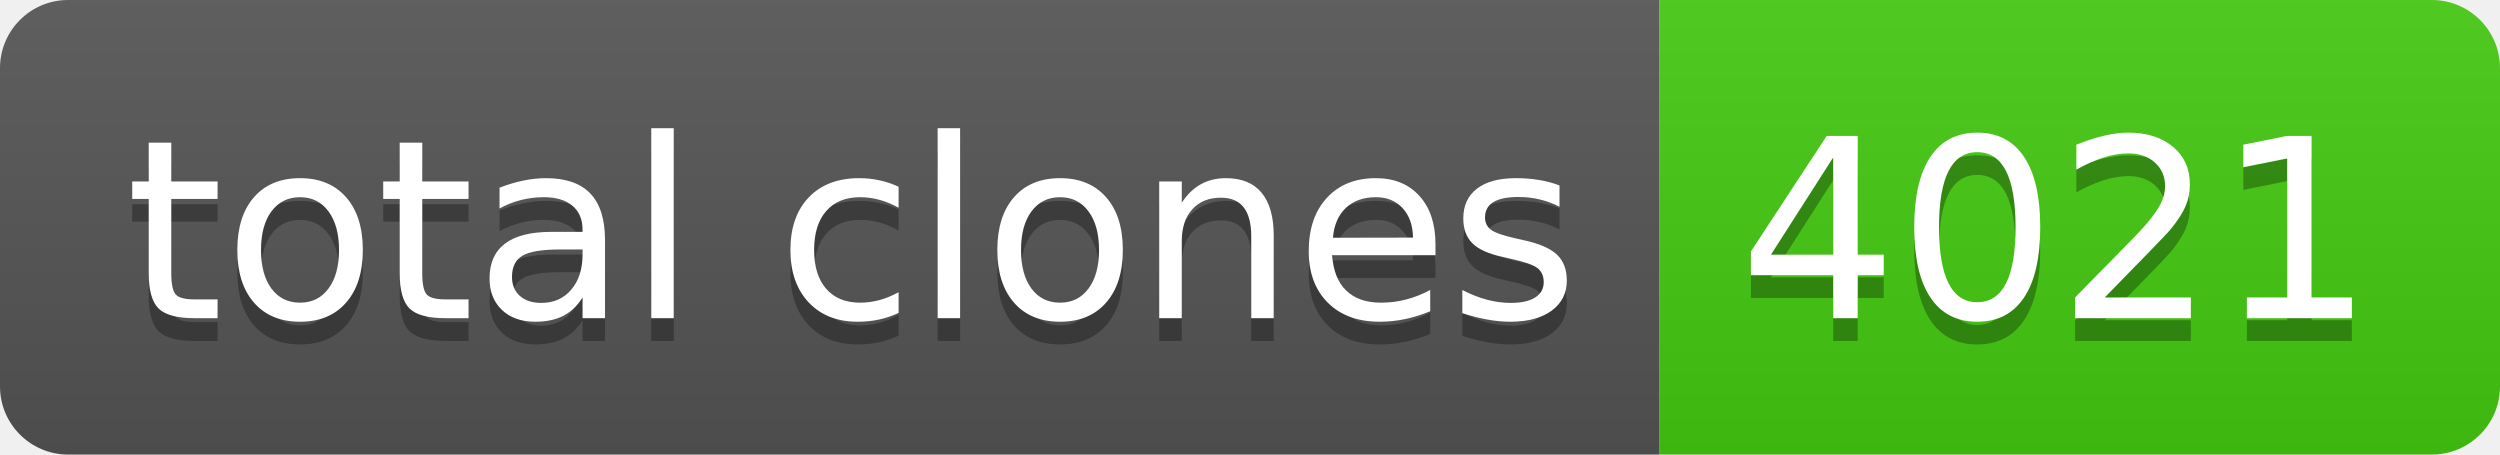
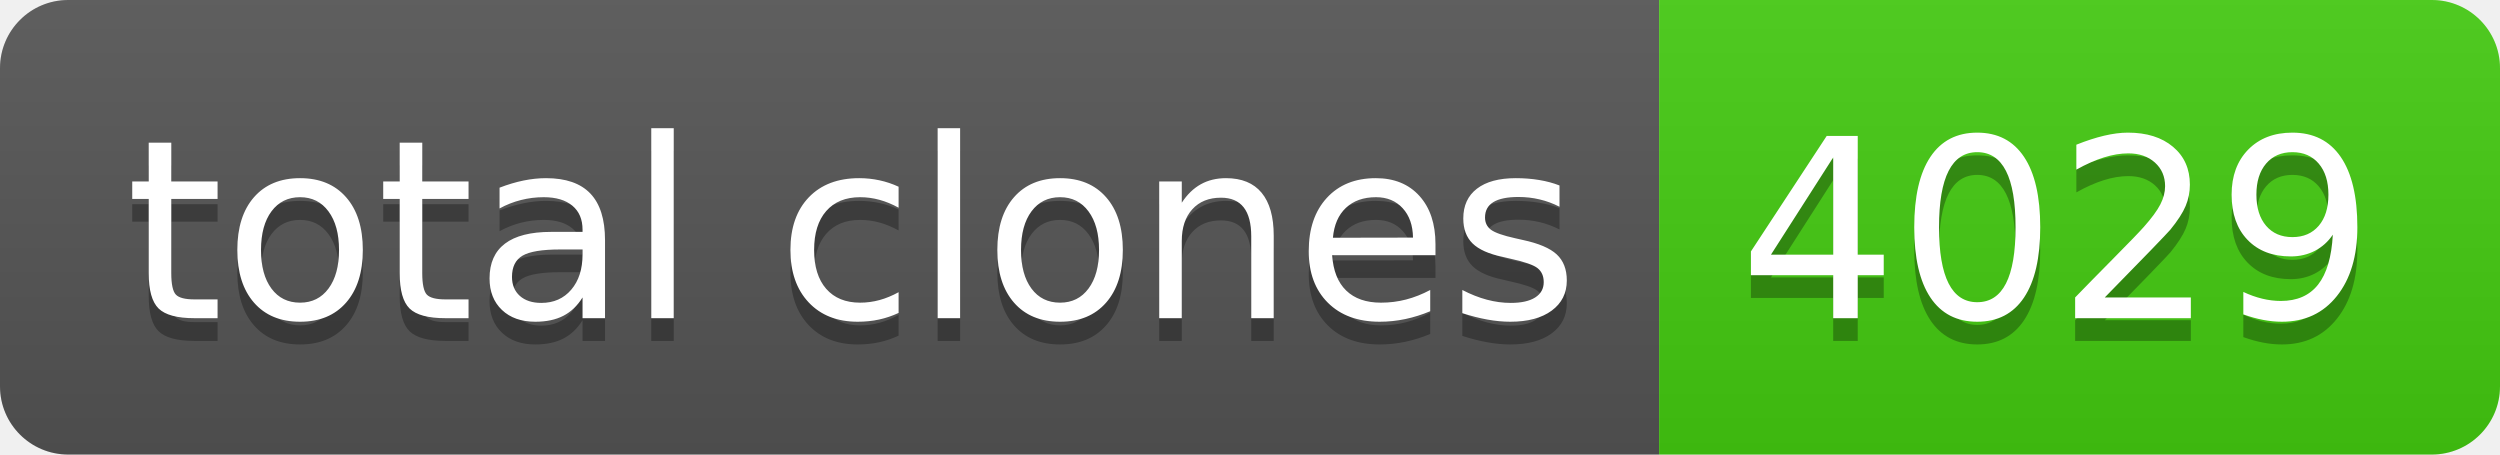
- <svg xmlns="http://www.w3.org/2000/svg" width="110" height="20" role="img" aria-label="total clones: 4021">
+ <svg xmlns="http://www.w3.org/2000/svg" width="110" height="20" role="img" aria-label="total clones: 4029">
  <linearGradient id="s" x2="0" y2="100%">
    <stop offset="0" stop-color="#bbb" stop-opacity=".1" />
    <stop offset="1" stop-opacity=".1" />
  </linearGradient>
  <clipPath id="r">
    <rect width="110" height="20" rx="3" fill="#fff" />
  </clipPath>
  <g clip-path="url(#r)">
    <rect width="73" height="20" fill="#555" />
    <rect x="73" width="37" height="20" fill="#4c1" />
    <rect width="110" height="20" fill="url(#s)" />
  </g>
  <g fill="#fff" text-anchor="middle" font-family="Verdana,Geneva,DejaVu Sans,sans-serif" text-rendering="geometricPrecision" font-size="110">
    <text aria-hidden="true" x="375" y="150" fill="#010101" fill-opacity=".3" transform="scale(.1)" textLength="630">total clones</text>
    <text x="375" y="140" transform="scale(.1)" fill="#fff" textLength="630">total clones</text>
-     <text aria-hidden="true" x="905" y="150" fill="#010101" fill-opacity=".3" transform="scale(.1)" textLength="270">4021</text>
-     <text x="905" y="140" transform="scale(.1)" fill="#fff" textLength="270">4021</text>
+     <text aria-hidden="true" x="905" y="150" fill="#010101" fill-opacity=".3" transform="scale(.1)" textLength="270">4029</text>
+     <text x="905" y="140" transform="scale(.1)" fill="#fff" textLength="270">4029</text>
  </g>
</svg>
